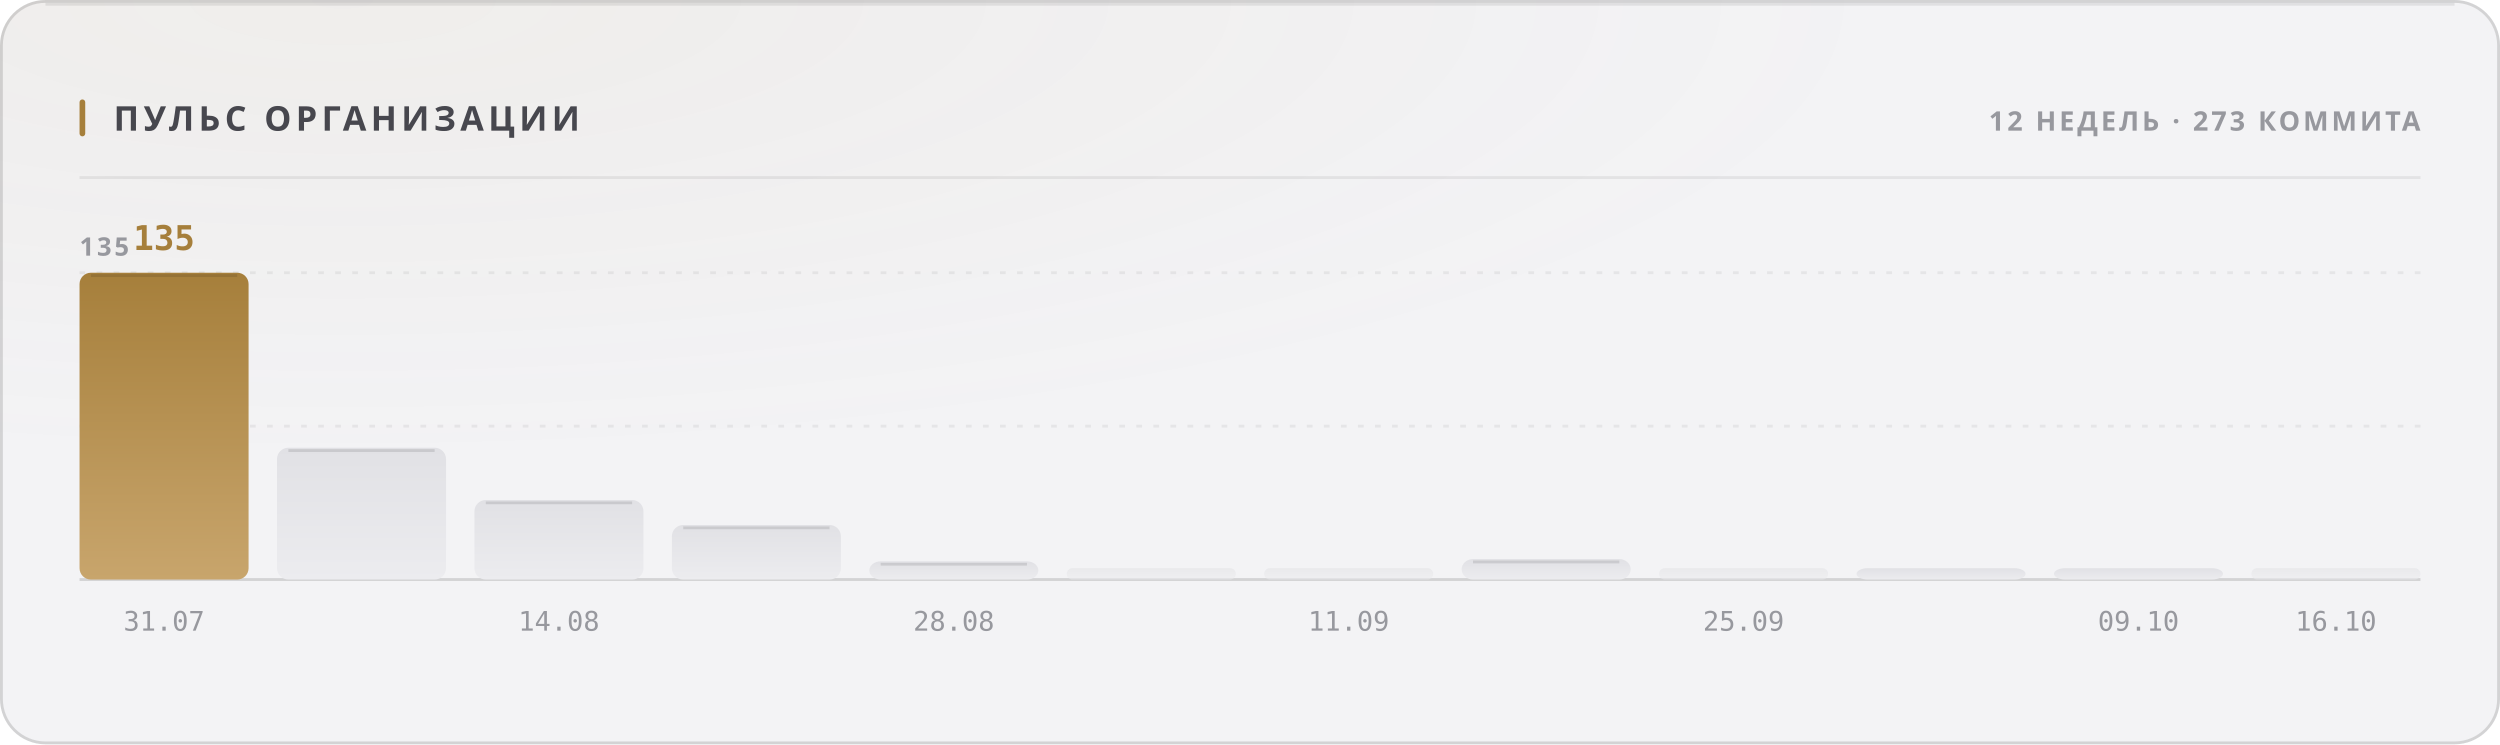
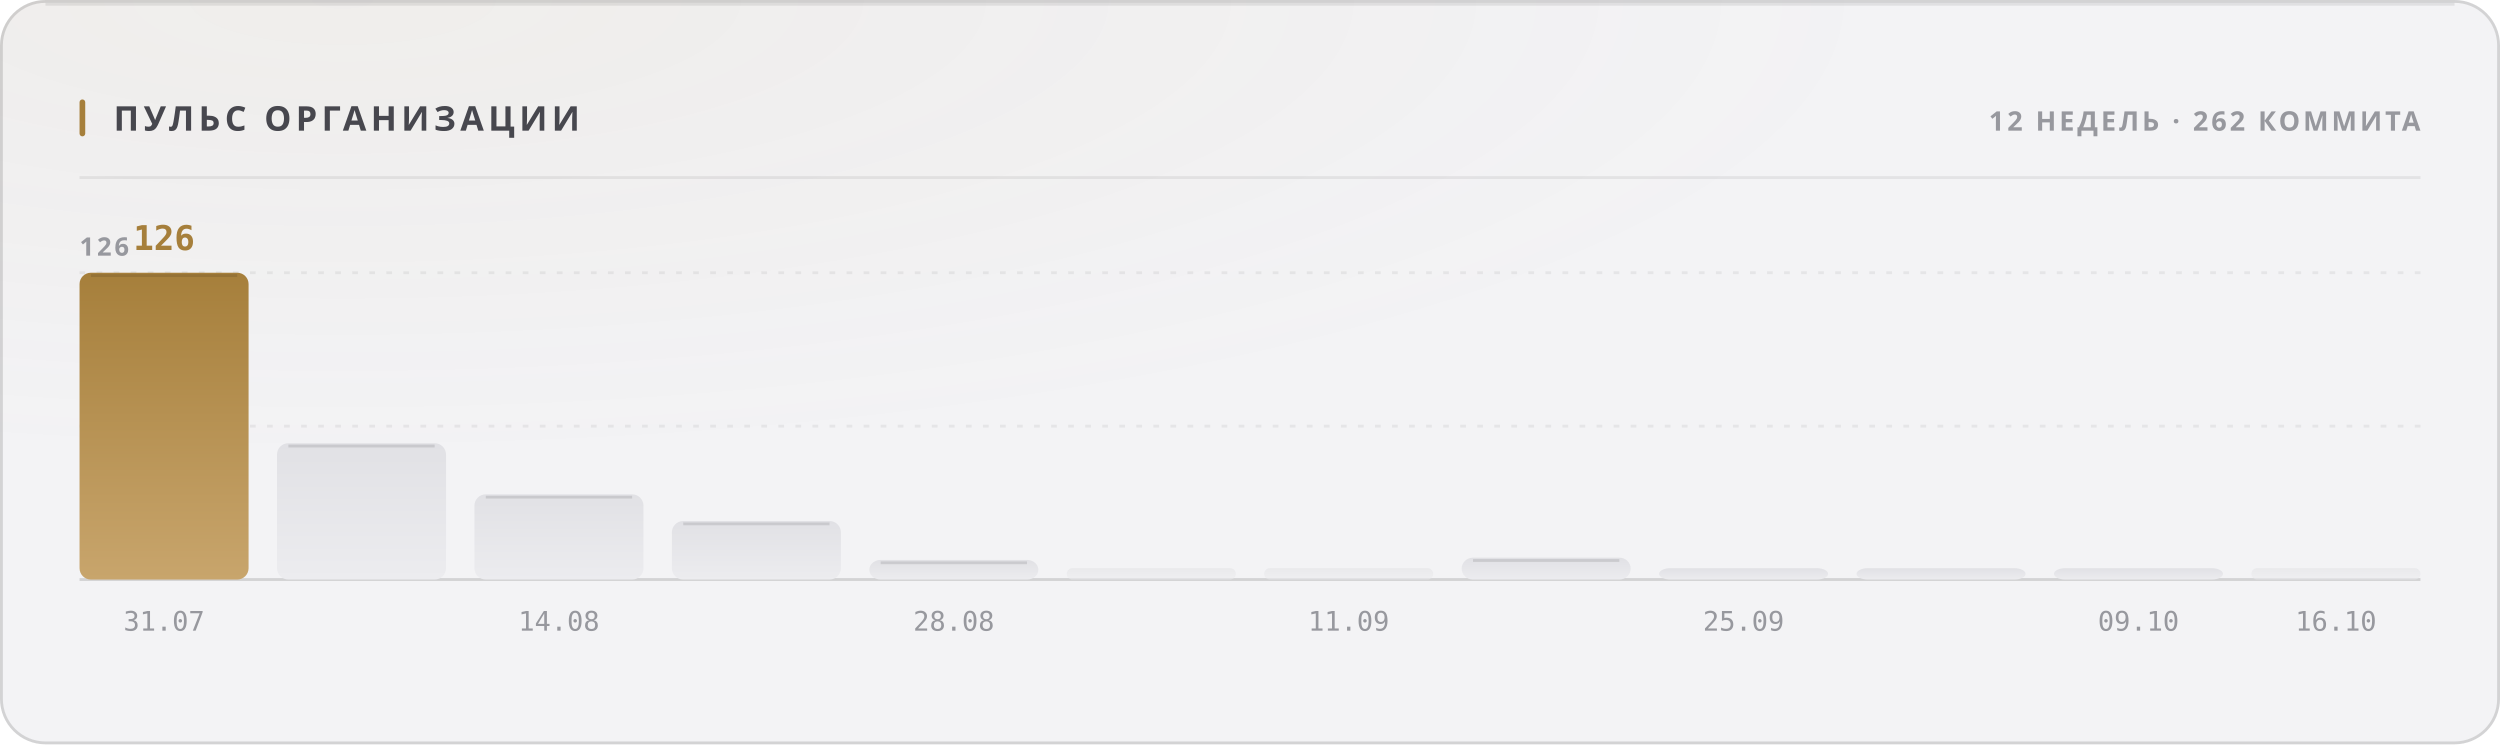
<svg xmlns="http://www.w3.org/2000/svg" width="880" height="262" viewBox="0 0 880 262" role="img">
  <style>
  text { font-family: -apple-system, BlinkMacSystemFont, 'Segoe UI', 'Noto Sans', Helvetica, Arial, sans-serif; }
  .mono { font-family: ui-monospace, 'SF Mono', 'Cascadia Mono', 'DejaVu Sans Mono', Menlo, Consolas, monospace; font-variant-numeric: tabular-nums; }
  .caps { letter-spacing: .1em; text-transform: uppercase; }

  @keyframes sheen  { from { transform: translateX(-120%); } to { transform: translateX(260%); } }
  @keyframes rise   { from { opacity: 0; transform: translateY(6px); } to { opacity: 1; transform: none; } }
  @keyframes slide  { from { opacity: 0; transform: translateX(-8px); } to { opacity: 1; transform: none; } }
  @keyframes grow   { from { transform: scaleY(0); } to { transform: scaleY(1); } }
  @keyframes widen  { from { transform: scaleX(0); } to { transform: scaleX(1); } }
  @keyframes draw   { from { stroke-dashoffset: 200; } to { stroke-dashoffset: 0; } }

  .sheen { animation: sheen 5.5s cubic-bezier(.45,0,.2,1) infinite; }
  .rise  { animation: rise .5s cubic-bezier(.16,1,.3,1) both; }
  .slide { animation: slide .42s cubic-bezier(.16,1,.3,1) both; }
  .bar   { transform-box: fill-box; transform-origin: 50% 100%;
           animation: grow .62s cubic-bezier(.16,1,.3,1) both; }
  .fill  { transform-box: fill-box; transform-origin: 0% 50%;
           animation: widen .8s cubic-bezier(.16,1,.3,1) both; }
  /* The hidden start state lives in the keyframes, never in the static rule.
     A renderer that ignores CSS animations then falls back to the FINISHED
     state — a drawn line, visible text — instead of an empty panel. */
  .spark { stroke-dasharray: 200;
           animation: draw 1.1s cubic-bezier(.16,1,.3,1) both; }

  @media (prefers-reduced-motion: reduce) {
    .sheen { animation: none; opacity: 0; }
    .rise, .slide, .bar, .fill, .spark { animation: none; opacity: 1; transform: none;
                                         stroke-dashoffset: 0; }
  }</style>
  <defs>
    <filter id="grain1" x="0" y="0" width="100%" height="100%">
      <feTurbulence type="fractalNoise" baseFrequency="0.82" numOctaves="3" stitchTiles="stitch" />
      <feColorMatrix type="saturate" values="0" />
    </filter>
    <radialGradient id="wash2" cx="14%" cy="0%" r="62%">
      <stop offset="0%" stop-color="#a67f3b" stop-opacity="0.05" />
      <stop offset="100%" stop-color="#a67f3b" stop-opacity="0" />
    </radialGradient>
    <linearGradient id="barfill3" x1="0" y1="0" x2="0" y2="1">
      <stop offset="0%" stop-color="#a67f3b" />
      <stop offset="100%" stop-color="#c8a56c" />
    </linearGradient>
    <linearGradient id="barfill4" x1="0" y1="0" x2="0" y2="1">
      <stop offset="0%" stop-color="#e1e1e5" />
      <stop offset="100%" stop-color="#ececef" />
    </linearGradient>
    <linearGradient id="barfill5" x1="0" y1="0" x2="0" y2="1">
      <stop offset="0%" stop-color="#e1e1e5" />
      <stop offset="100%" stop-color="#ececef" />
    </linearGradient>
    <linearGradient id="barfill6" x1="0" y1="0" x2="0" y2="1">
      <stop offset="0%" stop-color="#e1e1e5" />
      <stop offset="100%" stop-color="#ececef" />
    </linearGradient>
    <linearGradient id="barfill7" x1="0" y1="0" x2="0" y2="1">
      <stop offset="0%" stop-color="#e1e1e5" />
      <stop offset="100%" stop-color="#ececef" />
    </linearGradient>
    <linearGradient id="barfill8" x1="0" y1="0" x2="0" y2="1">
      <stop offset="0%" stop-color="#e1e1e5" />
      <stop offset="100%" stop-color="#ececef" />
    </linearGradient>
    <linearGradient id="barfill9" x1="0" y1="0" x2="0" y2="1">
      <stop offset="0%" stop-color="#e1e1e5" />
      <stop offset="100%" stop-color="#ececef" />
    </linearGradient>
    <linearGradient id="barfill10" x1="0" y1="0" x2="0" y2="1">
      <stop offset="0%" stop-color="#e1e1e5" />
      <stop offset="100%" stop-color="#ececef" />
    </linearGradient>
    <linearGradient id="barfill11" x1="0" y1="0" x2="0" y2="1">
      <stop offset="0%" stop-color="#e1e1e5" />
      <stop offset="100%" stop-color="#ececef" />
    </linearGradient>
    <linearGradient id="barfill12" x1="0" y1="0" x2="0" y2="1">
      <stop offset="0%" stop-color="#e1e1e5" />
      <stop offset="100%" stop-color="#ececef" />
    </linearGradient>
    <linearGradient id="barfill13" x1="0" y1="0" x2="0" y2="1">
      <stop offset="0%" stop-color="#e1e1e5" />
      <stop offset="100%" stop-color="#ececef" />
    </linearGradient>
    <linearGradient id="barfill14" x1="0" y1="0" x2="0" y2="1">
      <stop offset="0%" stop-color="#e1e1e5" />
      <stop offset="100%" stop-color="#ececef" />
    </linearGradient>
  </defs>
  <rect width="880" height="262" rx="16" fill="#f3f3f5" />
  <rect width="880" height="262" rx="16" fill="url(#wash2)" />
  <rect width="880" height="262" rx="16" filter="url(#grain1)" opacity="0.035" style="mix-blend-mode:overlay" />
  <rect x=".5" y=".5" width="879" height="261" rx="15.5" fill="none" stroke="rgba(10,10,12,0.14)" />
  <path d="M16 1.5 H864" stroke="rgba(10,10,12,0.08)" stroke-width="1" fill="none" />
  <rect x="28" y="35" width="2" height="13" rx="1" fill="#a67f3b" />
  <text x="40" y="46" font-size="12" font-weight="700" fill="#47474e" letter-spacing="0.13em">ПУЛЬС ОРГАНИЗАЦИИ</text>
-   <text x="852" y="46" font-size="9.5" font-weight="600" fill="#97989e" text-anchor="end" letter-spacing="0.11em">12 НЕДЕЛЬ · 273 КОММИТА</text>
+   <text x="852" y="46" font-size="9.5" font-weight="600" fill="#97989e" text-anchor="end" letter-spacing="0.11em">12 НЕДЕЛЬ · 262 КОММИТА</text>
  <path d="M28 62.5 H852" stroke="rgba(10,10,12,0.07)" stroke-width="1" />
  <path d="M28 150.0 H852" stroke="rgba(10,10,12,0.06)" stroke-width="1" stroke-dasharray="2 4" />
  <path d="M28 96.0 H852" stroke="rgba(10,10,12,0.06)" stroke-width="1" stroke-dasharray="2 4" />
  <path d="M28 204 H852" stroke="rgba(10,10,12,0.14)" stroke-width="1" />
-   <text x="28" y="90" font-size="9" font-weight="600" fill="#97989e" letter-spacing="0.11em">135</text>
+   <text x="28" y="90" font-size="9" font-weight="600" fill="#97989e" letter-spacing="0.11em">126</text>
  <rect class="bar" x="28.0" y="96.0" width="59.5" height="108.0" rx="4" fill="url(#barfill3)" opacity="1" style="animation-delay:0s" />
  <path d="M32.0 97.0 H83.5" stroke="rgba(10,10,12,0.11)" stroke-width="1" />
-   <text x="57.75" y="88" font-size="12" font-weight="700" fill="#a67f3b" text-anchor="middle" class="mono rise" opacity="1">135</text>
+   <text x="57.75" y="88" font-size="12" font-weight="700" fill="#a67f3b" text-anchor="middle" class="mono rise" opacity="1">126</text>
  <text x="57.75" y="222" font-size="9.5" font-weight="400" fill="#97989e" text-anchor="middle" class="mono">31.07</text>
-   <rect class="bar" x="97.5" y="157.6" width="59.5" height="46.4" rx="4" fill="url(#barfill4)" opacity="1" style="animation-delay:0.038s" />
-   <path d="M101.5 158.6 H153.0" stroke="rgba(10,10,12,0.11)" stroke-width="1" />
-   <rect class="bar" x="167.0" y="176.0" width="59.5" height="28.0" rx="4" fill="url(#barfill5)" opacity="1" style="animation-delay:0.076s" />
-   <path d="M171.0 177.0 H222.5" stroke="rgba(10,10,12,0.11)" stroke-width="1" />
+   <rect class="bar" x="97.5" y="156.0" width="59.5" height="48.0" rx="4" fill="url(#barfill4)" opacity="1" style="animation-delay:0.038s" />
+   <path d="M101.5 157.0 H153.0" stroke="rgba(10,10,12,0.11)" stroke-width="1" />
+   <rect class="bar" x="167.0" y="174.0" width="59.5" height="30.0" rx="4" fill="url(#barfill5)" opacity="1" style="animation-delay:0.076s" />
+   <path d="M171.0 175.0 H222.5" stroke="rgba(10,10,12,0.11)" stroke-width="1" />
  <text x="196.75" y="222" font-size="9.5" font-weight="400" fill="#97989e" text-anchor="middle" class="mono">14.08</text>
-   <rect class="bar" x="236.5" y="184.8" width="59.5" height="19.2" rx="4" fill="url(#barfill6)" opacity="1" style="animation-delay:0.114s" />
-   <path d="M240.5 185.8 H292.0" stroke="rgba(10,10,12,0.11)" stroke-width="1" />
-   <rect class="bar" x="306.0" y="197.6" width="59.5" height="6.4" rx="4" fill="url(#barfill7)" opacity="1" style="animation-delay:0.152s" />
-   <path d="M310.0 198.6 H361.5" stroke="rgba(10,10,12,0.11)" stroke-width="1" />
+   <rect class="bar" x="236.5" y="183.4" width="59.5" height="20.6" rx="4" fill="url(#barfill6)" opacity="1" style="animation-delay:0.114s" />
+   <path d="M240.5 184.4 H292.0" stroke="rgba(10,10,12,0.11)" stroke-width="1" />
+   <rect class="bar" x="306.0" y="197.1" width="59.5" height="6.9" rx="4" fill="url(#barfill7)" opacity="1" style="animation-delay:0.152s" />
+   <path d="M310.0 198.1 H361.5" stroke="rgba(10,10,12,0.11)" stroke-width="1" />
  <text x="335.75" y="222" font-size="9.5" font-weight="400" fill="#97989e" text-anchor="middle" class="mono">28.08</text>
  <rect class="bar" x="375.5" y="200.0" width="59.5" height="4.0" rx="2" fill="url(#barfill8)" opacity="0.55" style="animation-delay:0.19s" />
  <rect class="bar" x="445.0" y="200.0" width="59.5" height="4.0" rx="2" fill="url(#barfill9)" opacity="0.55" style="animation-delay:0.228s" />
  <text x="474.75" y="222" font-size="9.5" font-weight="400" fill="#97989e" text-anchor="middle" class="mono">11.09</text>
-   <rect class="bar" x="514.5" y="196.8" width="59.5" height="7.2" rx="4" fill="url(#barfill10)" opacity="1" style="animation-delay:0.266s" />
-   <path d="M518.5 197.8 H570.0" stroke="rgba(10,10,12,0.11)" stroke-width="1" />
-   <rect class="bar" x="584.0" y="200.0" width="59.5" height="4.0" rx="2" fill="url(#barfill11)" opacity="0.55" style="animation-delay:0.304s" />
+   <rect class="bar" x="514.5" y="196.3" width="59.5" height="7.7" rx="4" fill="url(#barfill10)" opacity="1" style="animation-delay:0.266s" />
+   <path d="M518.5 197.3 H570.0" stroke="rgba(10,10,12,0.11)" stroke-width="1" />
+   <rect class="bar" x="584.0" y="200.0" width="59.5" height="4.0" rx="4" fill="url(#barfill11)" opacity="1" style="animation-delay:0.304s" />
  <text x="613.75" y="222" font-size="9.5" font-weight="400" fill="#97989e" text-anchor="middle" class="mono">25.09</text>
  <rect class="bar" x="653.5" y="200.0" width="59.5" height="4.0" rx="4" fill="url(#barfill12)" opacity="1" style="animation-delay:0.342s" />
  <rect class="bar" x="723.0" y="200.0" width="59.5" height="4.0" rx="4" fill="url(#barfill13)" opacity="1" style="animation-delay:0.38s" />
  <text x="752.75" y="222" font-size="9.5" font-weight="400" fill="#97989e" text-anchor="middle" class="mono">09.10</text>
  <rect class="bar" x="792.5" y="200.0" width="59.5" height="4.0" rx="2" fill="url(#barfill14)" opacity="0.55" style="animation-delay:0.418s" />
  <text x="822.25" y="222" font-size="9.5" font-weight="400" fill="#97989e" text-anchor="middle" class="mono">16.10</text>
</svg>
